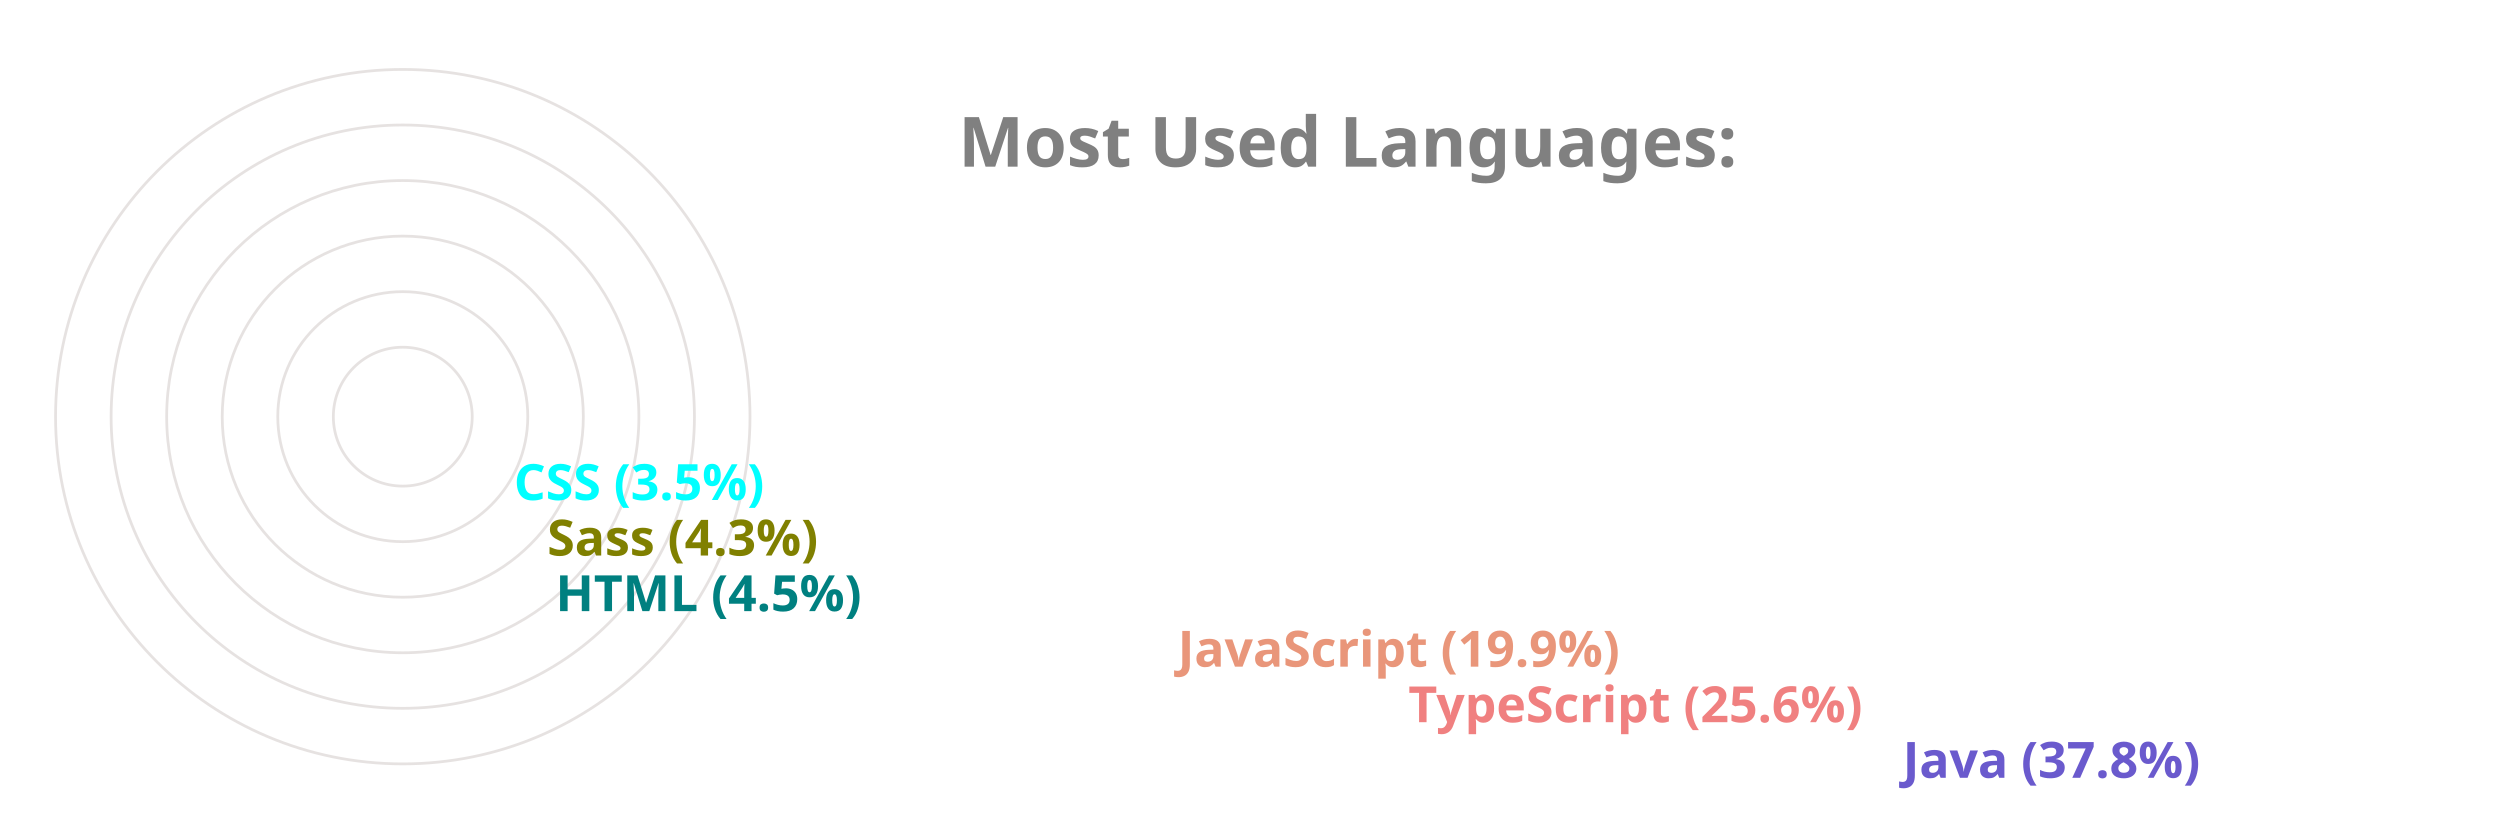
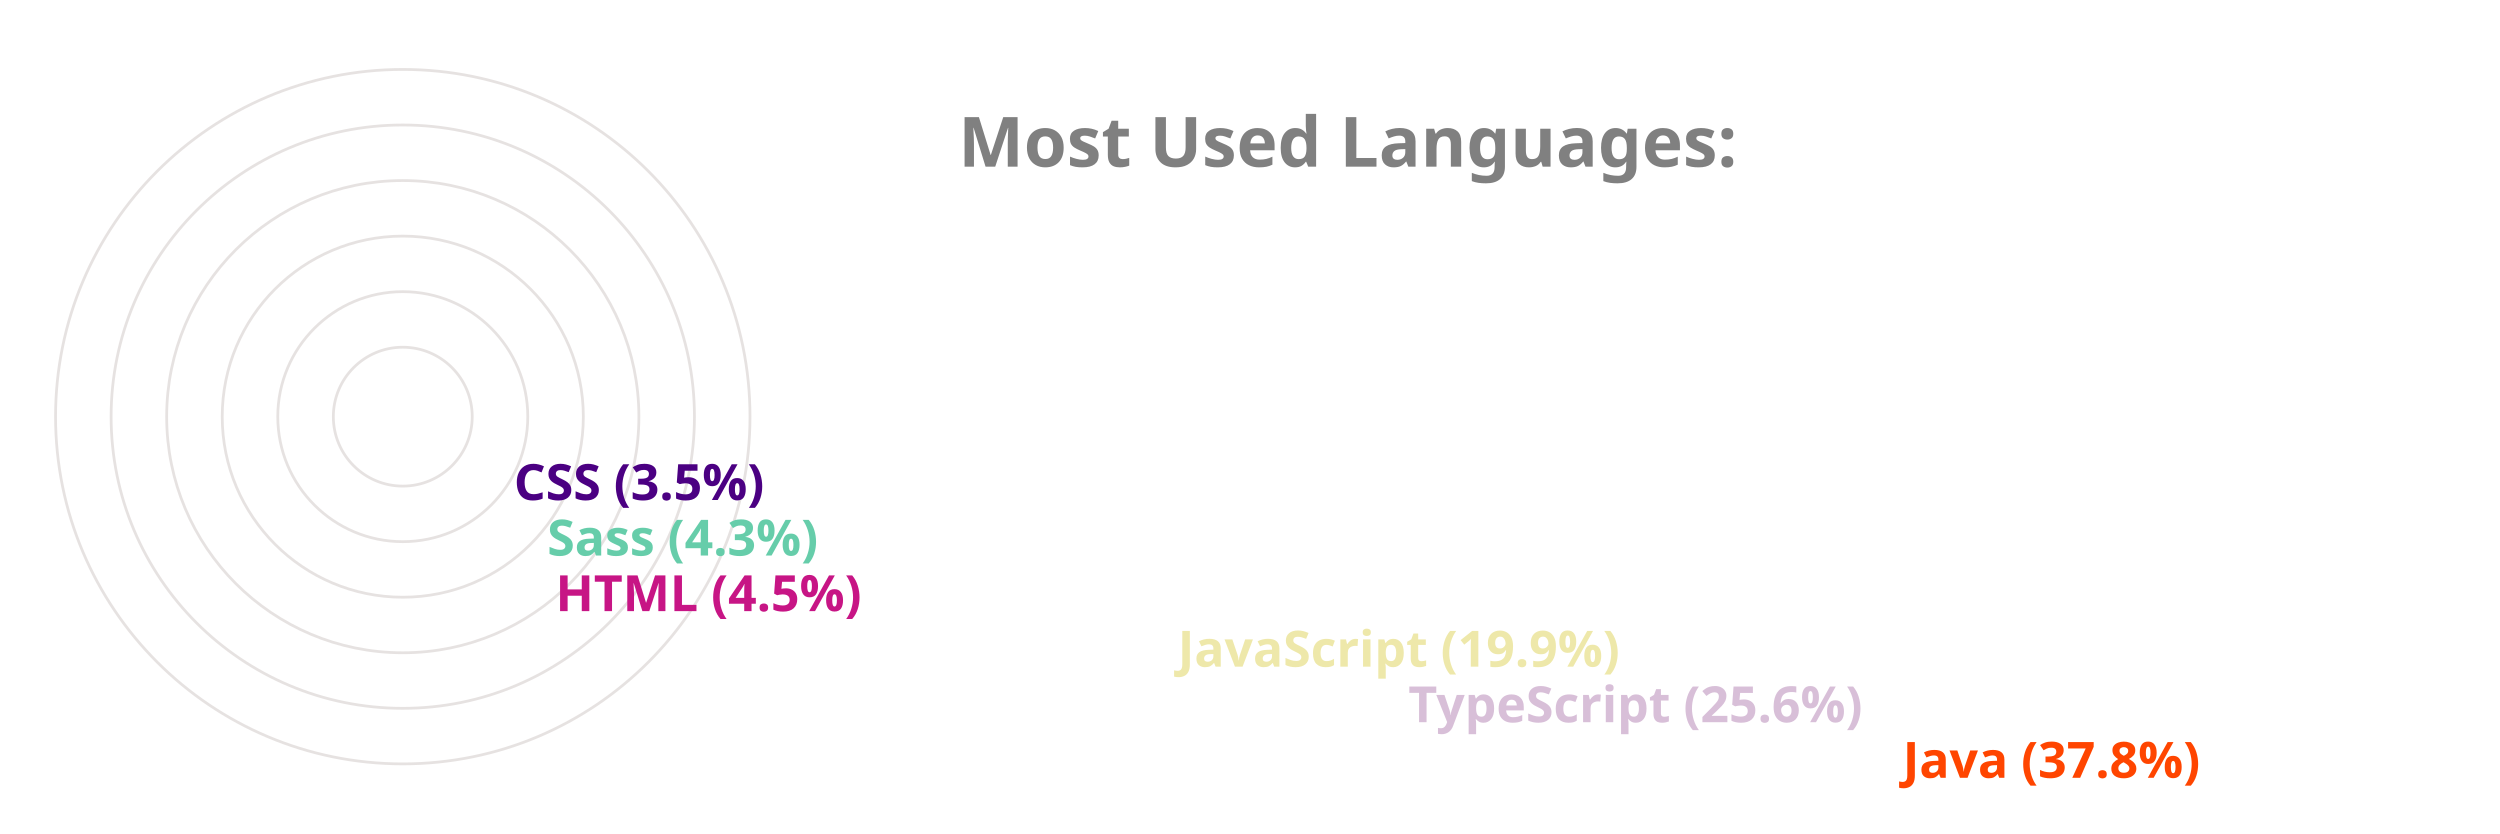
<svg xmlns="http://www.w3.org/2000/svg" viewBox="0 0 650 300" height="200px" width="600px">
  <style>
		.label {
			font: bold 25px sans-serif;
			color: #404040;
			-webkit-text-stroke: 1px white;
	  	}
		.name {
			font: bold 18px sans-serif;
			color: #404040;
	  	}

		.line {
			stroke-dasharray: 1000;
			stroke-dashoffset: 1000;
			animation: dash 3.5s ease-in-out forwards;	
			animation-iteration-count: infinite;
			animation-direction: alternate-reverse;
		}

		.path {
			stroke-dasharray: 1000;
			stroke-dashoffset: 1000;
			animation: dash 3.5s ease-in-out forwards;	
			animation-iteration-count: infinite;
			animation-direction: alternate-reverse;
		}
		  
		@keyframes dash {
			to {
				stroke-dashoffset: 0;
			}
		}

	</style>
  <g stroke="#E6E2E1" fill="none" stroke-width="1">
    <circle cx="20" cy="150" r="125" />
    <circle cx="20" cy="150" r="105" />
    <circle cx="20" cy="150" r="85" />
    <circle cx="20" cy="150" r="65" />
    <circle cx="20" cy="150" r="45" />
    <circle cx="20" cy="150" r="25" />
  </g>
  <g fill="none" stroke-width="20" class="line">
-     <line x2="550" y2="275" x1="20" y1="275" stroke="slateblue" />
-     <line x2="372" y2="255" x1="20" y1="255" stroke="lightcoral" />
-     <line x2="289" y2="235" x1="20" y1="235" stroke="darksalmon" />
-     <line x2="65" y2="215" x1="20" y1="215" stroke="teal" />
-     <line x2="62" y2="195" x1="20" y1="195" stroke="olive" />
-     <line x2="50" y2="175" x1="20" y1="175" stroke="cyan" />
+     <line x2="550" y2="275" x1="20" y1="275" stroke="orangered" />
+     <line x2="372" y2="255" x1="20" y1="255" stroke="thistle" />
+     <line x2="289" y2="235" x1="20" y1="235" stroke="palegoldenrod" />
+     <line x2="65" y2="215" x1="20" y1="215" stroke="mediumvioletred" />
+     <line x2="62" y2="195" x1="20" y1="195" stroke="mediumaquamarine" />
+     <line x2="50" y2="175" x1="20" y1="175" stroke="indigo" />
  </g>
  <g fill="none" stroke-width="20" stroke-linecap="round" class="path">
-     <path d="M 20 275 A 125 125 45 0 1 -78 73" stroke="slateblue" />
-     <path d="M 20 255 A 105 105 45 0 1 -74 103" stroke="lightcoral" />
-     <path d="M 20 235 A 85 85 45 0 1 -59 120" stroke="darksalmon" />
-     <path d="M 20 215 A 65 65 45 0 1 -44 144" stroke="teal" />
-     <path d="M 20 195 A 45 45 45 0 1 -24 146" stroke="olive" />
-     <path d="M 20 175 A 25 25 45 0 1 -4 148" stroke="cyan" />
+     <path d="M 20 275 A 125 125 45 0 1 -78 73" stroke="orangered" />
+     <path d="M 20 255 A 105 105 45 0 1 -74 103" stroke="thistle" />
+     <path d="M 20 235 A 85 85 45 0 1 -59 120" stroke="palegoldenrod" />
+     <path d="M 20 215 A 65 65 45 0 1 -44 144" stroke="mediumvioletred" />
+     <path d="M 20 195 A 45 45 45 0 1 -24 146" stroke="mediumaquamarine" />
+     <path d="M 20 175 A 25 25 45 0 1 -4 148" stroke="indigo" />
  </g>
  <g class="name">
-     <text x="560" y="280" fill="slateblue">Java (37.8%)</text>
-     <text x="382" y="260" fill="lightcoral">TypeScript (25.6%)</text>
-     <text x="299" y="240" fill="darksalmon">JavaScript (19.9%)</text>
-     <text x="75" y="220" fill="teal">HTML (4.5%)</text>
-     <text x="72" y="200" fill="olive">Sass (4.3%)</text>
-     <text x="60" y="180" fill="cyan">CSS (3.5%)</text>
+     <text x="560" y="280" fill="orangered">Java (37.8%)</text>
+     <text x="382" y="260" fill="thistle">TypeScript (25.6%)</text>
+     <text x="299" y="240" fill="palegoldenrod">JavaScript (19.9%)</text>
+     <text x="75" y="220" fill="mediumvioletred">HTML (4.5%)</text>
+     <text x="72" y="200" fill="mediumaquamarine">Sass (4.3%)</text>
+     <text x="60" y="180" fill="indigo">CSS (3.5%)</text>
  </g>
  <g class="label">
    <text x="220" y="60" fill="grey">Most Used Languages:</text>
  </g>
</svg>
